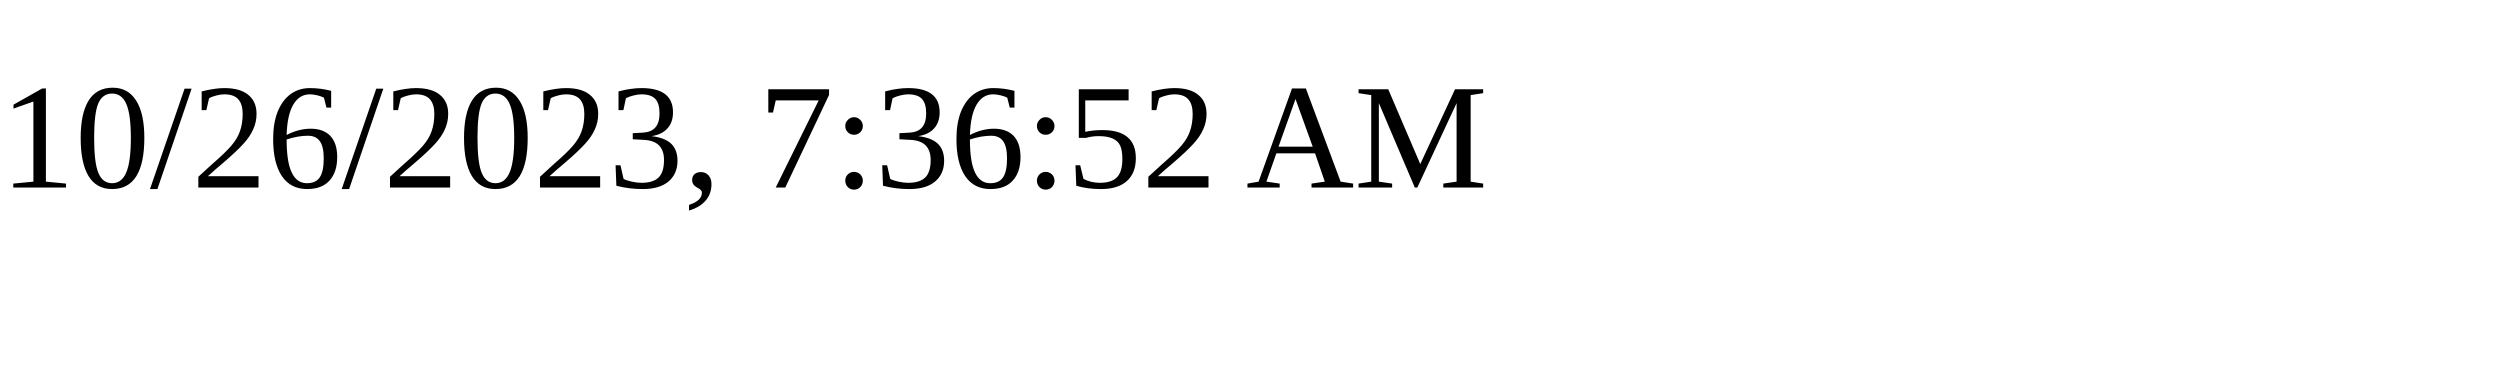
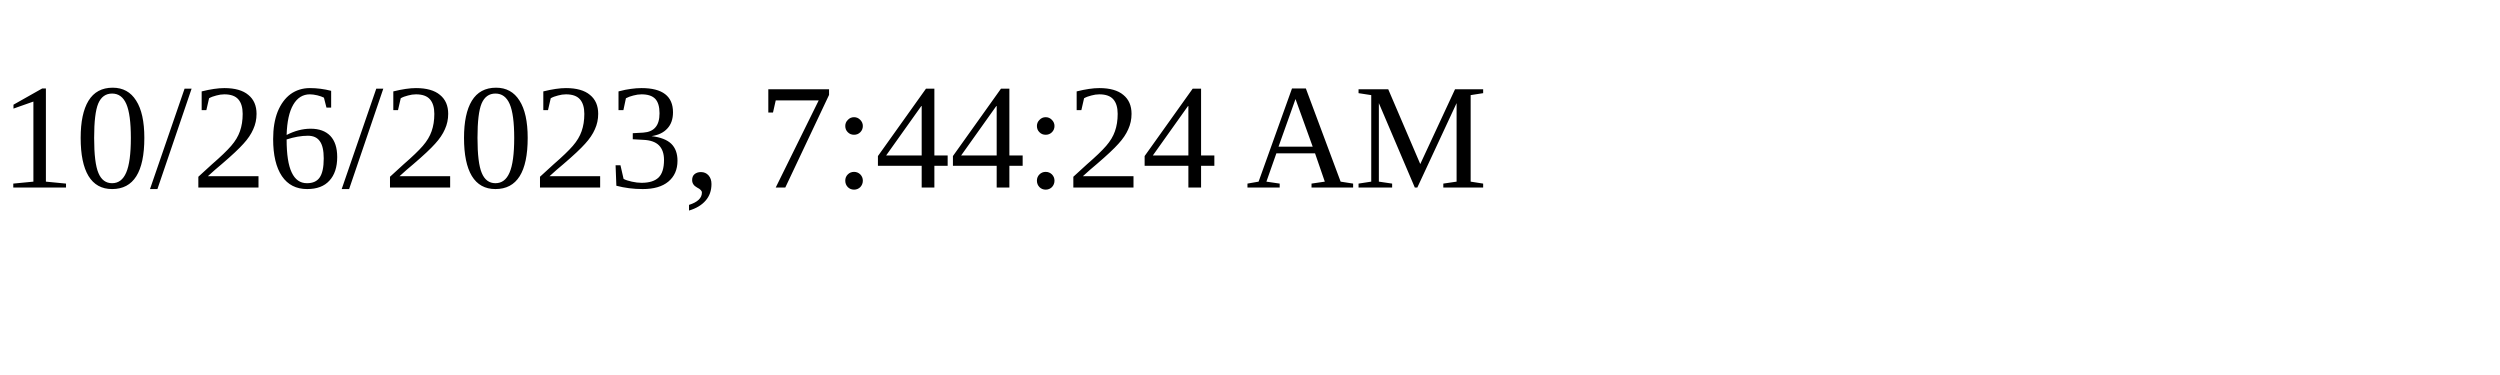
<svg xmlns="http://www.w3.org/2000/svg" height="30" width="200">
-   <text x="0" y="15">10/26/2023, 7:36:52 AM</text>
+   <text x="0" y="15">10/26/2023, 7:44:24 AM</text>
</svg>
